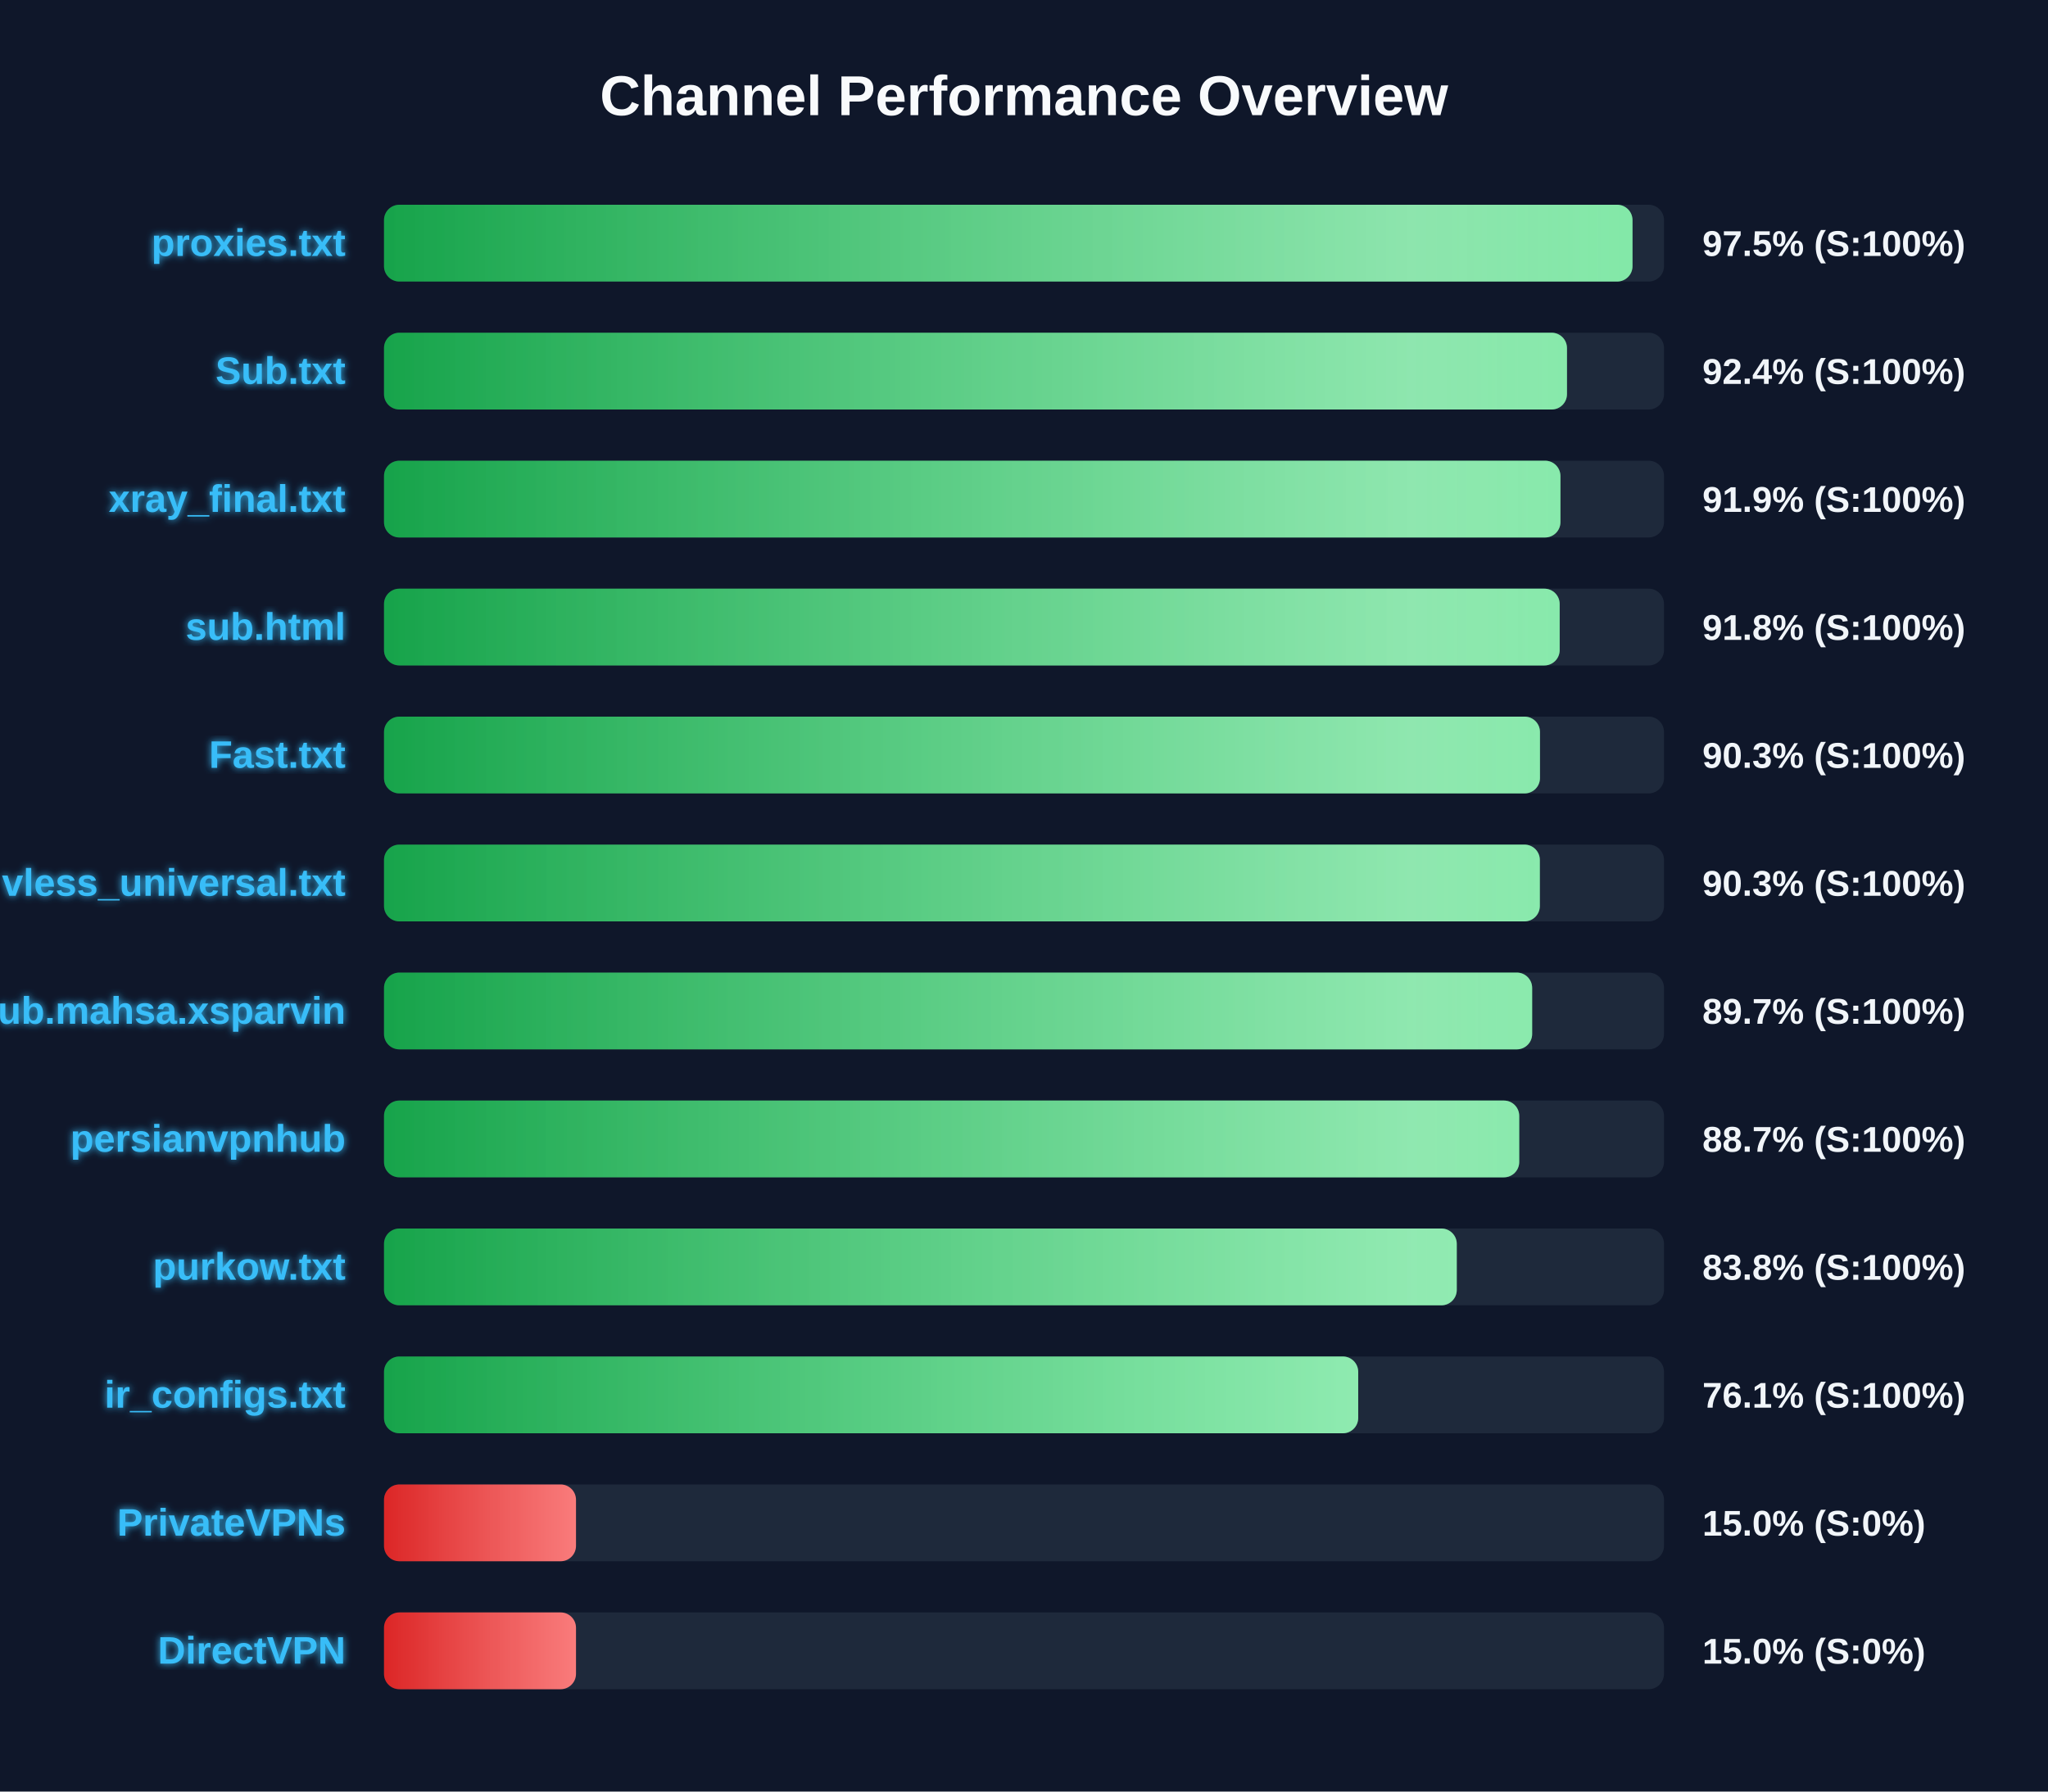
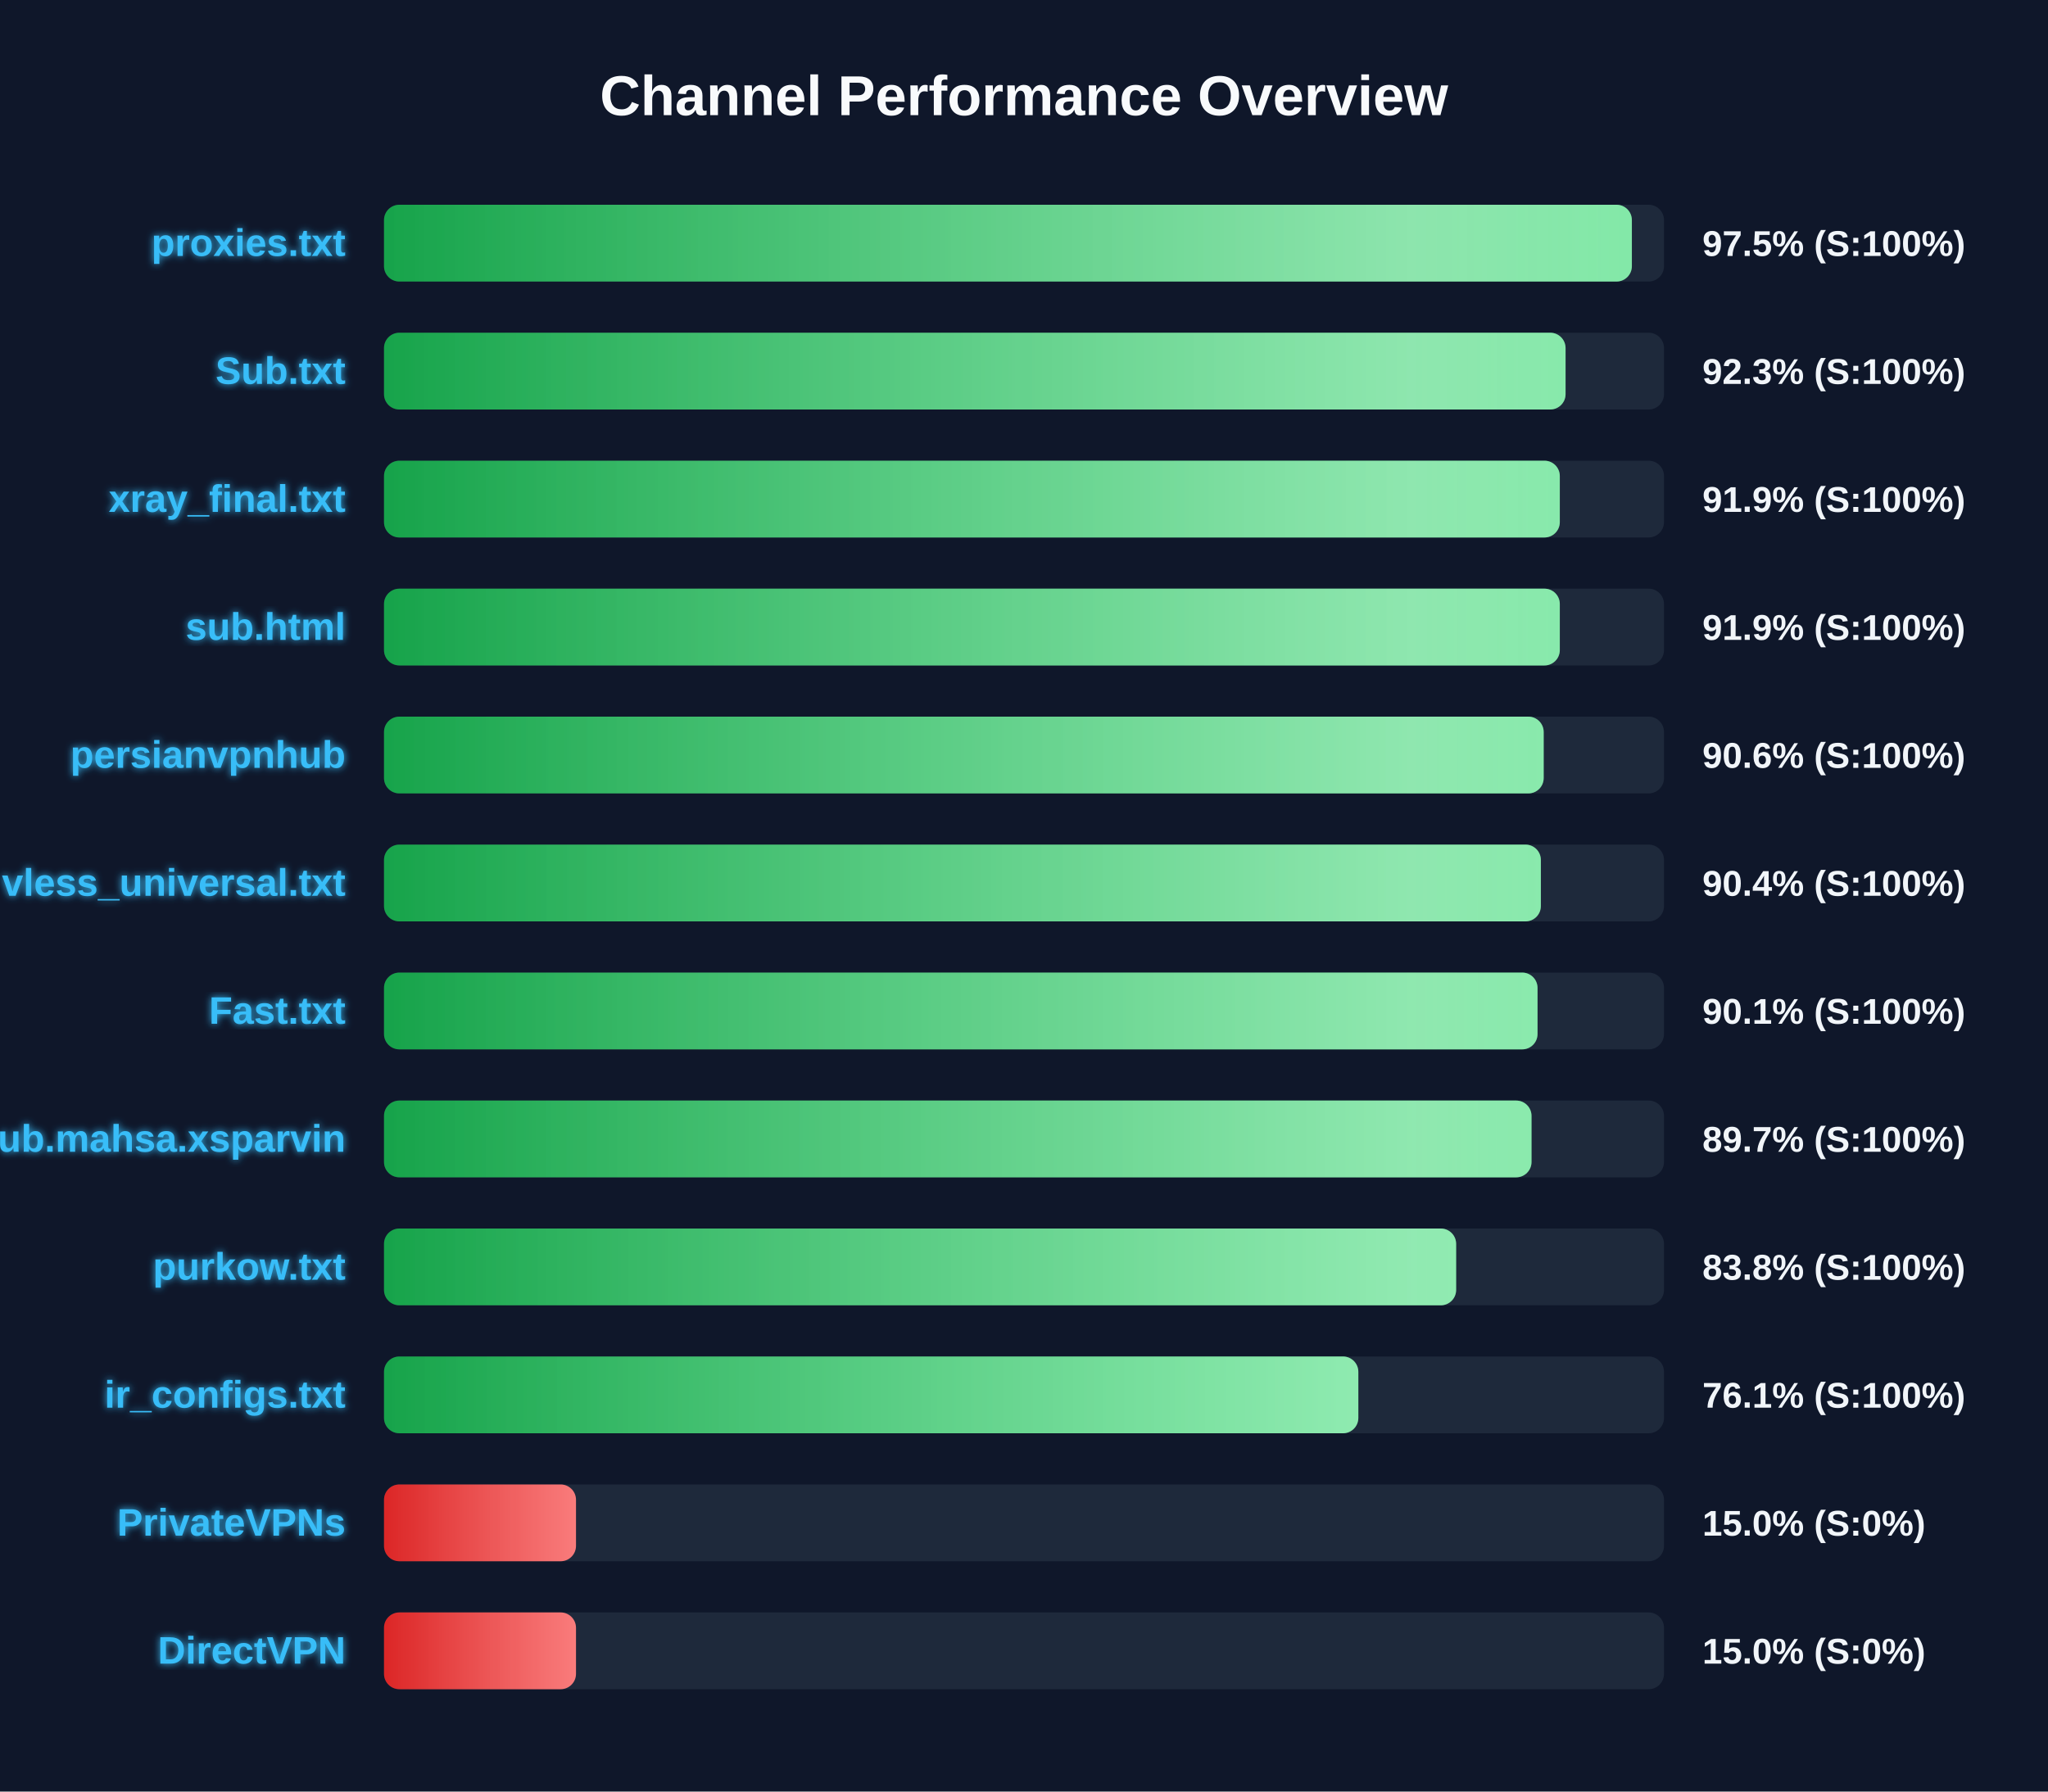
<svg xmlns="http://www.w3.org/2000/svg" width="800" height="700" version="1.1">
  <defs>
    <linearGradient id="grad-green" x1="0%" y1="0%" x2="100%" y2="0%">
      <stop offset="0%" stop-color="#16a34a" />
      <stop offset="100%" stop-color="#4ade80" />
    </linearGradient>
    <linearGradient id="grad-yellow" x1="0%" y1="0%" x2="100%" y2="0%">
      <stop offset="0%" stop-color="#ca8a04" />
      <stop offset="100%" stop-color="#fde047" />
    </linearGradient>
    <linearGradient id="grad-red" x1="0%" y1="0%" x2="100%" y2="0%">
      <stop offset="0%" stop-color="#dc2626" />
      <stop offset="100%" stop-color="#f87171" />
    </linearGradient>
    <linearGradient id="shimmer" x1="0%" y1="0%" x2="100%" y2="0%">
      <stop offset="0%" stop-color="rgba(255,255,255,0)" />
      <stop offset="50%" stop-color="rgba(255,255,255,0.4)" />
      <stop offset="100%" stop-color="rgba(255,255,255,0)" />
    </linearGradient>
    <filter id="glow" x="-20%" y="-20%" width="140%" height="140%">
      <feGaussianBlur stdDeviation="1.5" result="blur" />
      <feComposite in="SourceGraphic" in2="blur" operator="over" />
    </filter>
  </defs>
  <style>
        .bg-rect { fill: #0f172a; }
        .title { font: bold 22px 'Segoe UI', Arial, sans-serif; fill: #f8fafc; }
        .row { font: bold 15px 'Segoe UI', Arial, sans-serif; fill: #38bdf8; filter: url(#glow); }
        .score { font: bold 14px 'Segoe UI', Arial, sans-serif; fill: #f1f5f9; }
        @keyframes shimmer-anim {
            0% { transform: translateX(-100%); }
            100% { transform: translateX(200%); }
        }
        .shimmer-rect {
            animation: shimmer-anim 2.5s infinite linear;
        }
    </style>
  <rect width="100%" height="100%" class="bg-rect" />
  <text x="400" y="45" text-anchor="middle" class="title">Channel Performance Overview</text>
  <rect x="150" y="80" width="500" height="30" fill="#1e293b" rx="6" />
  <clipPath id="clip-0">
-     <rect x="150" y="80" width="487.7" height="30" rx="6" />
+     <rect x="150" y="80" width="487.45" height="30" rx="6" />
  </clipPath>
-   <rect x="150" y="80" width="487.7" height="30" fill="url(#grad-green)" rx="6" />
+   <rect x="150" y="80" width="487.45" height="30" fill="url(#grad-green)" rx="6" />
  <g clip-path="url(#clip-0)">
    <rect x="150" y="80" width="100%" height="30" fill="url(#shimmer)" class="shimmer-rect" />
  </g>
  <text x="135" y="100" text-anchor="end" class="row">proxies.txt</text>
  <text x="665" y="100" text-anchor="start" class="score">97.5% (S:100%)</text>
  <rect x="150" y="130" width="500" height="30" fill="#1e293b" rx="6" />
  <clipPath id="clip-1">
-     <rect x="150" y="130" width="462.1" height="30" rx="6" />
+     <rect x="150" y="130" width="461.55" height="30" rx="6" />
  </clipPath>
-   <rect x="150" y="130" width="462.1" height="30" fill="url(#grad-green)" rx="6" />
+   <rect x="150" y="130" width="461.55" height="30" fill="url(#grad-green)" rx="6" />
  <g clip-path="url(#clip-1)">
    <rect x="150" y="130" width="100%" height="30" fill="url(#shimmer)" class="shimmer-rect" />
  </g>
  <text x="135" y="150" text-anchor="end" class="row">Sub.txt</text>
-   <text x="665" y="150" text-anchor="start" class="score">92.4% (S:100%)</text>
+   <text x="665" y="150" text-anchor="start" class="score">92.3% (S:100%)</text>
  <rect x="150" y="180" width="500" height="30" fill="#1e293b" rx="6" />
  <clipPath id="clip-2">
-     <rect x="150" y="180" width="459.55" height="30" rx="6" />
+     <rect x="150" y="180" width="459.3" height="30" rx="6" />
  </clipPath>
-   <rect x="150" y="180" width="459.55" height="30" fill="url(#grad-green)" rx="6" />
+   <rect x="150" y="180" width="459.3" height="30" fill="url(#grad-green)" rx="6" />
  <g clip-path="url(#clip-2)">
    <rect x="150" y="180" width="100%" height="30" fill="url(#shimmer)" class="shimmer-rect" />
  </g>
  <text x="135" y="200" text-anchor="end" class="row">xray_final.txt</text>
  <text x="665" y="200" text-anchor="start" class="score">91.9% (S:100%)</text>
  <rect x="150" y="230" width="500" height="30" fill="#1e293b" rx="6" />
  <clipPath id="clip-3">
-     <rect x="150" y="230" width="459.25" height="30" rx="6" />
+     <rect x="150" y="230" width="459.3" height="30" rx="6" />
  </clipPath>
-   <rect x="150" y="230" width="459.25" height="30" fill="url(#grad-green)" rx="6" />
+   <rect x="150" y="230" width="459.3" height="30" fill="url(#grad-green)" rx="6" />
  <g clip-path="url(#clip-3)">
    <rect x="150" y="230" width="100%" height="30" fill="url(#shimmer)" class="shimmer-rect" />
  </g>
  <text x="135" y="250" text-anchor="end" class="row">sub.html</text>
-   <text x="665" y="250" text-anchor="start" class="score">91.8% (S:100%)</text>
+   <text x="665" y="250" text-anchor="start" class="score">91.9% (S:100%)</text>
  <rect x="150" y="280" width="500" height="30" fill="#1e293b" rx="6" />
  <clipPath id="clip-4">
-     <rect x="150" y="280" width="451.55" height="30" rx="6" />
+     <rect x="150" y="280" width="453.0" height="30" rx="6" />
  </clipPath>
-   <rect x="150" y="280" width="451.55" height="30" fill="url(#grad-green)" rx="6" />
+   <rect x="150" y="280" width="453.0" height="30" fill="url(#grad-green)" rx="6" />
  <g clip-path="url(#clip-4)">
    <rect x="150" y="280" width="100%" height="30" fill="url(#shimmer)" class="shimmer-rect" />
  </g>
-   <text x="135" y="300" text-anchor="end" class="row">Fast.txt</text>
-   <text x="665" y="300" text-anchor="start" class="score">90.3% (S:100%)</text>
+   <text x="135" y="300" text-anchor="end" class="row">persianvpnhub</text>
+   <text x="665" y="300" text-anchor="start" class="score">90.6% (S:100%)</text>
  <rect x="150" y="330" width="500" height="30" fill="#1e293b" rx="6" />
  <clipPath id="clip-5">
-     <rect x="150" y="330" width="451.5" height="30" rx="6" />
+     <rect x="150" y="330" width="451.9" height="30" rx="6" />
  </clipPath>
-   <rect x="150" y="330" width="451.5" height="30" fill="url(#grad-green)" rx="6" />
+   <rect x="150" y="330" width="451.9" height="30" fill="url(#grad-green)" rx="6" />
  <g clip-path="url(#clip-5)">
    <rect x="150" y="330" width="100%" height="30" fill="url(#shimmer)" class="shimmer-rect" />
  </g>
  <text x="135" y="350" text-anchor="end" class="row">vless_universal.txt</text>
-   <text x="665" y="350" text-anchor="start" class="score">90.3% (S:100%)</text>
+   <text x="665" y="350" text-anchor="start" class="score">90.4% (S:100%)</text>
  <rect x="150" y="380" width="500" height="30" fill="#1e293b" rx="6" />
  <clipPath id="clip-6">
-     <rect x="150" y="380" width="448.5" height="30" rx="6" />
+     <rect x="150" y="380" width="450.6" height="30" rx="6" />
  </clipPath>
-   <rect x="150" y="380" width="448.5" height="30" fill="url(#grad-green)" rx="6" />
+   <rect x="150" y="380" width="450.6" height="30" fill="url(#grad-green)" rx="6" />
  <g clip-path="url(#clip-6)">
    <rect x="150" y="380" width="100%" height="30" fill="url(#shimmer)" class="shimmer-rect" />
  </g>
-   <text x="135" y="400" text-anchor="end" class="row">Sub.mahsa.xsparvin</text>
-   <text x="665" y="400" text-anchor="start" class="score">89.7% (S:100%)</text>
+   <text x="135" y="400" text-anchor="end" class="row">Fast.txt</text>
+   <text x="665" y="400" text-anchor="start" class="score">90.1% (S:100%)</text>
  <rect x="150" y="430" width="500" height="30" fill="#1e293b" rx="6" />
  <clipPath id="clip-7">
-     <rect x="150" y="430" width="443.45" height="30" rx="6" />
+     <rect x="150" y="430" width="448.25" height="30" rx="6" />
  </clipPath>
-   <rect x="150" y="430" width="443.45" height="30" fill="url(#grad-green)" rx="6" />
+   <rect x="150" y="430" width="448.25" height="30" fill="url(#grad-green)" rx="6" />
  <g clip-path="url(#clip-7)">
    <rect x="150" y="430" width="100%" height="30" fill="url(#shimmer)" class="shimmer-rect" />
  </g>
-   <text x="135" y="450" text-anchor="end" class="row">persianvpnhub</text>
-   <text x="665" y="450" text-anchor="start" class="score">88.7% (S:100%)</text>
+   <text x="135" y="450" text-anchor="end" class="row">Sub.mahsa.xsparvin</text>
+   <text x="665" y="450" text-anchor="start" class="score">89.7% (S:100%)</text>
  <rect x="150" y="480" width="500" height="30" fill="#1e293b" rx="6" />
  <clipPath id="clip-8">
-     <rect x="150" y="480" width="419.05" height="30" rx="6" />
+     <rect x="150" y="480" width="418.8" height="30" rx="6" />
  </clipPath>
-   <rect x="150" y="480" width="419.05" height="30" fill="url(#grad-green)" rx="6" />
+   <rect x="150" y="480" width="418.8" height="30" fill="url(#grad-green)" rx="6" />
  <g clip-path="url(#clip-8)">
    <rect x="150" y="480" width="100%" height="30" fill="url(#shimmer)" class="shimmer-rect" />
  </g>
  <text x="135" y="500" text-anchor="end" class="row">purkow.txt</text>
  <text x="665" y="500" text-anchor="start" class="score">83.8% (S:100%)</text>
  <rect x="150" y="530" width="500" height="30" fill="#1e293b" rx="6" />
  <clipPath id="clip-9">
-     <rect x="150" y="530" width="380.55" height="30" rx="6" />
+     <rect x="150" y="530" width="380.6" height="30" rx="6" />
  </clipPath>
-   <rect x="150" y="530" width="380.55" height="30" fill="url(#grad-green)" rx="6" />
+   <rect x="150" y="530" width="380.6" height="30" fill="url(#grad-green)" rx="6" />
  <g clip-path="url(#clip-9)">
    <rect x="150" y="530" width="100%" height="30" fill="url(#shimmer)" class="shimmer-rect" />
  </g>
  <text x="135" y="550" text-anchor="end" class="row">ir_configs.txt</text>
  <text x="665" y="550" text-anchor="start" class="score">76.1% (S:100%)</text>
  <rect x="150" y="580" width="500" height="30" fill="#1e293b" rx="6" />
  <clipPath id="clip-10">
    <rect x="150" y="580" width="75.0" height="30" rx="6" />
  </clipPath>
  <rect x="150" y="580" width="75.0" height="30" fill="url(#grad-red)" rx="6" />
  <g clip-path="url(#clip-10)">
    <rect x="150" y="580" width="100%" height="30" fill="url(#shimmer)" class="shimmer-rect" />
  </g>
  <text x="135" y="600" text-anchor="end" class="row">PrivateVPNs</text>
  <text x="665" y="600" text-anchor="start" class="score">15.0% (S:0%)</text>
  <rect x="150" y="630" width="500" height="30" fill="#1e293b" rx="6" />
  <clipPath id="clip-11">
    <rect x="150" y="630" width="75.0" height="30" rx="6" />
  </clipPath>
  <rect x="150" y="630" width="75.0" height="30" fill="url(#grad-red)" rx="6" />
  <g clip-path="url(#clip-11)">
    <rect x="150" y="630" width="100%" height="30" fill="url(#shimmer)" class="shimmer-rect" />
  </g>
  <text x="135" y="650" text-anchor="end" class="row">DirectVPN</text>
  <text x="665" y="650" text-anchor="start" class="score">15.0% (S:0%)</text>
</svg>
